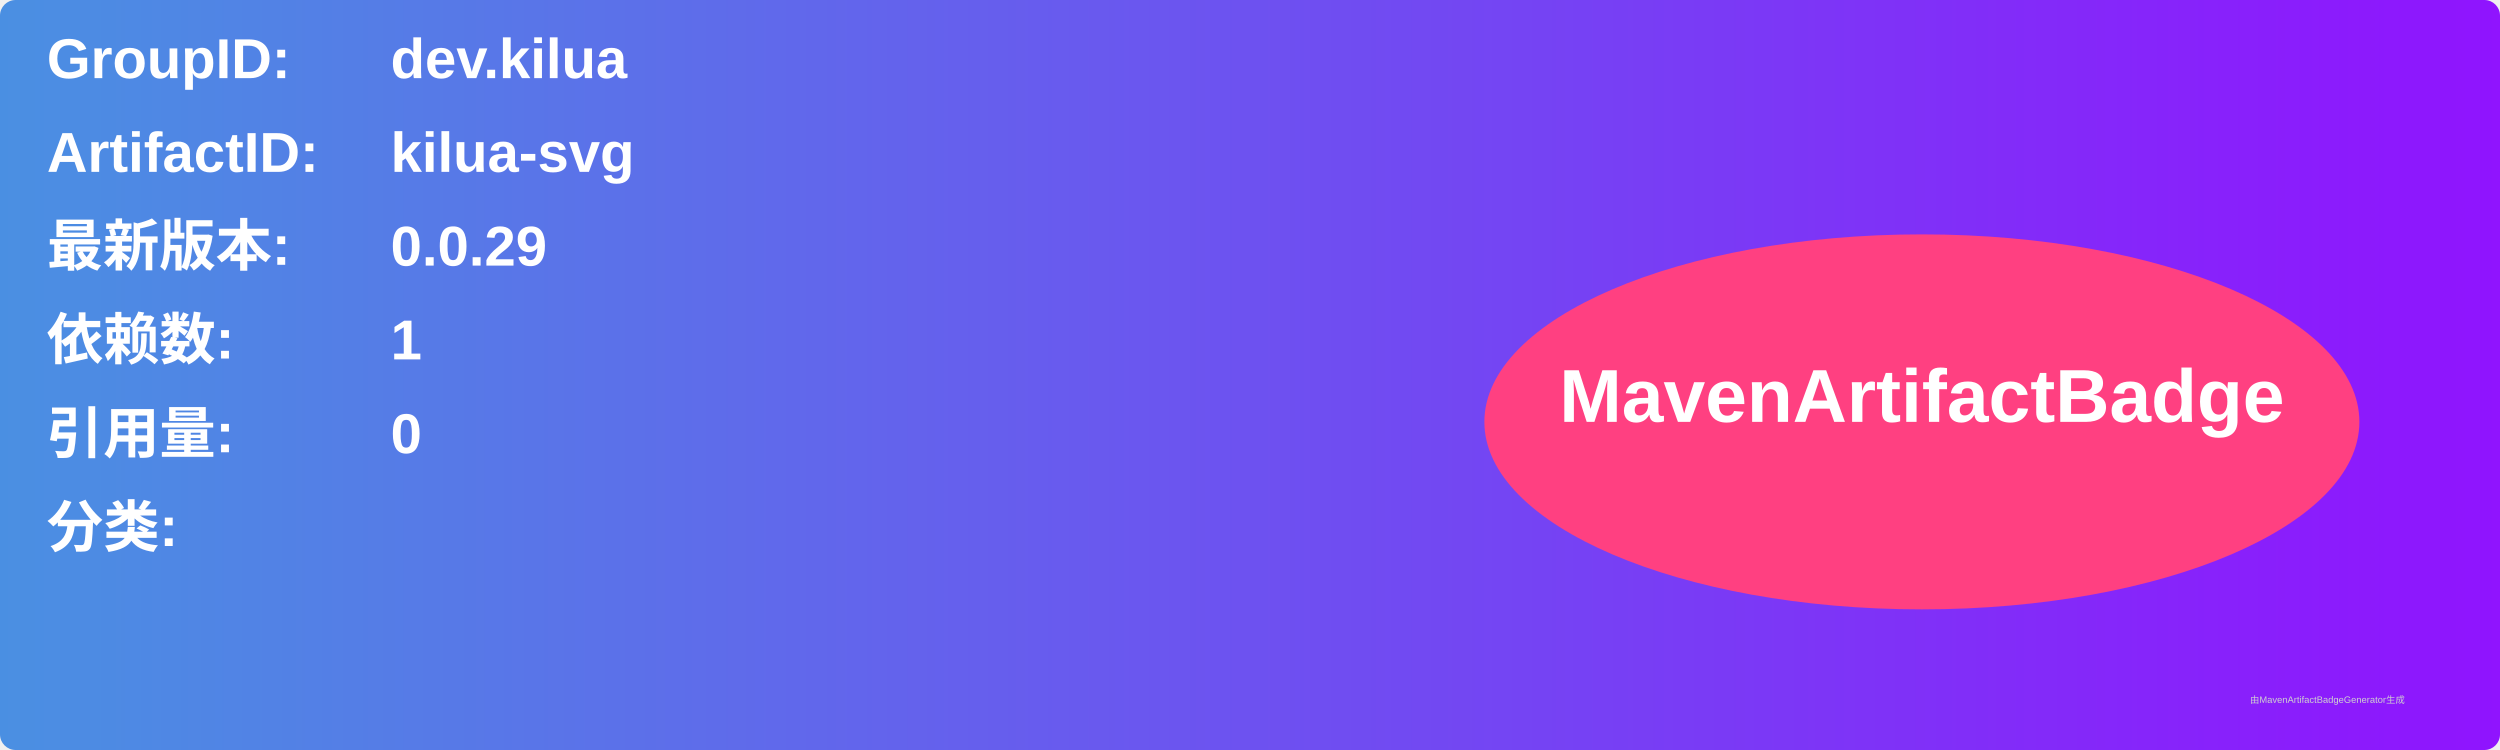
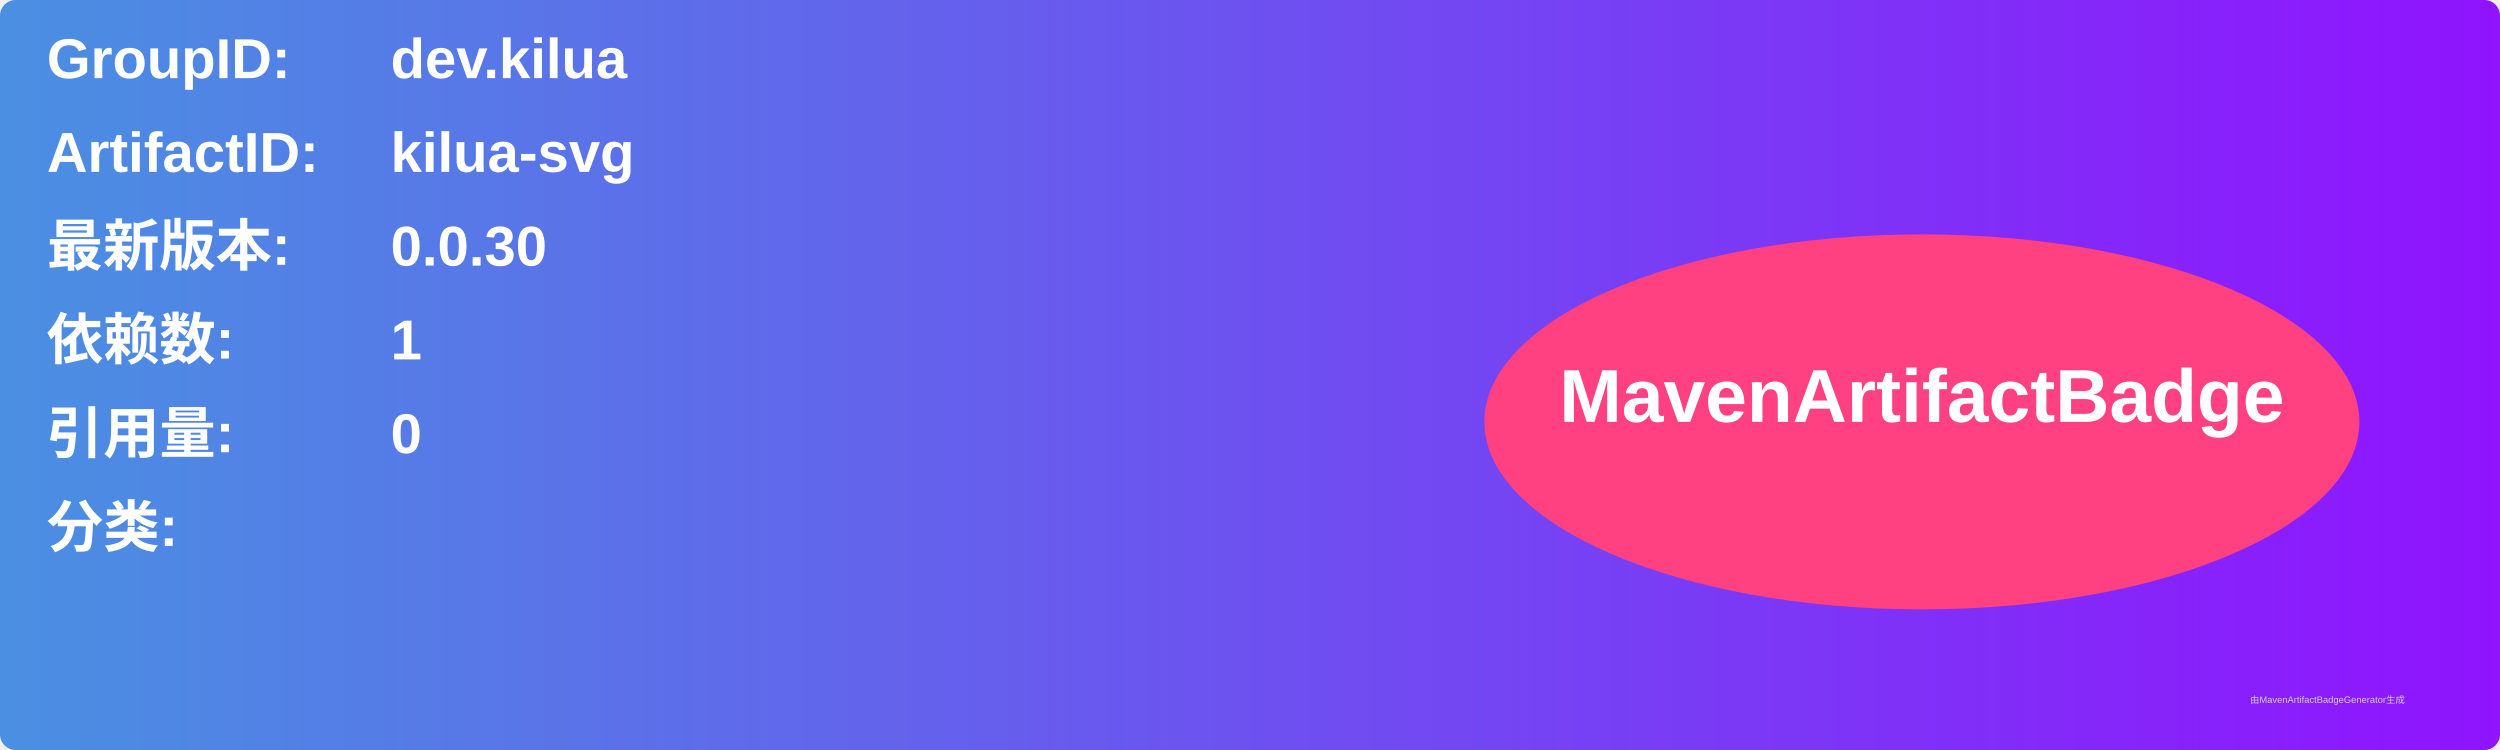
<svg xmlns="http://www.w3.org/2000/svg" width="800" height="240" viewBox="0 0 800 240">
  <linearGradient id="grad" x1="0%" y1="0%" x2="100%" y2="0%">
    <stop offset="0%" stop-color="#4a90e2" />
    <stop offset="100%" stop-color="#9013fe" />
  </linearGradient>
  <rect width="100%" height="100%" rx="5" ry="5" fill="url(#grad)" />
  <g transform="translate(15, 15)">
    <text x="0" y="10" font-family="Arial" font-size="18" fill="white" font-weight="bold" width="260">GroupID:</text>
    <text x="110" y="10" font-family="Arial" font-size="18" fill="white" font-weight="bold" width="460">dev.kilua</text>
    <text x="0" y="40" font-family="Arial" font-size="18" fill="white" font-weight="bold" width="260">ArtifactID:</text>
    <text x="110" y="40" font-family="Arial" font-size="18" fill="white" font-weight="bold" width="460">kilua-svg</text>
    <text x="0" y="70" font-family="Arial" font-size="18" fill="white" font-weight="bold">最新版本:</text>
    <text x="110" y="70" font-family="Arial" font-size="18" fill="white" font-weight="bold">
-       <tspan font-weight="bold">0.0.29</tspan>
+       <tspan font-weight="bold">0.0.30</tspan>
    </text>
    <text x="0" y="100" font-family="Arial" font-size="18" fill="white" font-weight="bold">依赖数: </text>
    <text x="110" y="100" font-family="Arial" font-size="18" fill="white">
      <tspan font-weight="bold">1</tspan>
    </text>
    <text x="0" y="130" font-family="Arial" font-size="18" fill="white" font-weight="bold">引用量: </text>
    <text x="110" y="130" font-family="Arial" font-size="18" fill="white">
      <tspan font-weight="bold">0</tspan>
    </text>
    <text x="0" y="160" font-family="Arial" font-size="18" fill="white" font-weight="bold">分类:</text>
    <text x="10" y="190" font-family="Arial" font-size="10" fill="white">
      <tspan font-weight="bold" />
    </text>
    <ellipse cx="600" cy="120" rx="140" ry="60" fill="#ff4081" />
    <text x="600" y="120" text-anchor="middle" font-family="Arial" font-size="24" fill="white" font-weight="bold">MavenArtifactBadge</text>
  </g>
  <text x="720" y="225" font-family="Arial" font-size="3" fill="#d0d0d0">由MavenArtifactBadgeGenerator生成</text>
</svg>
